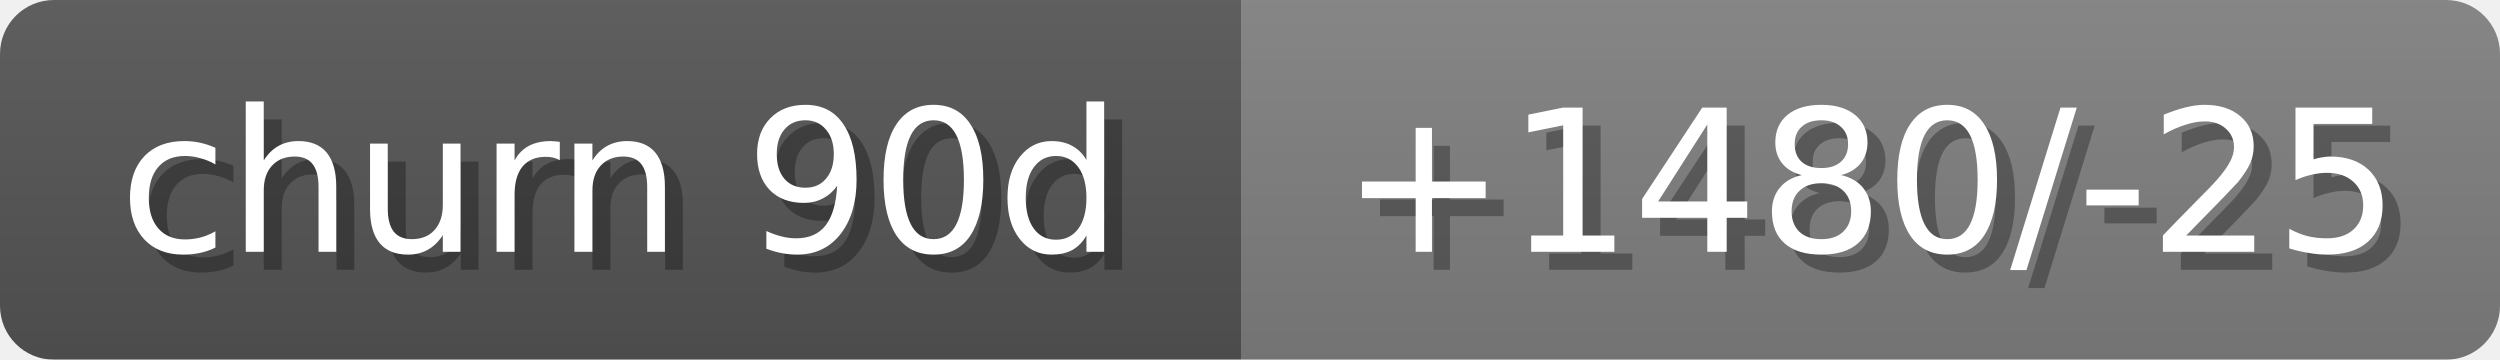
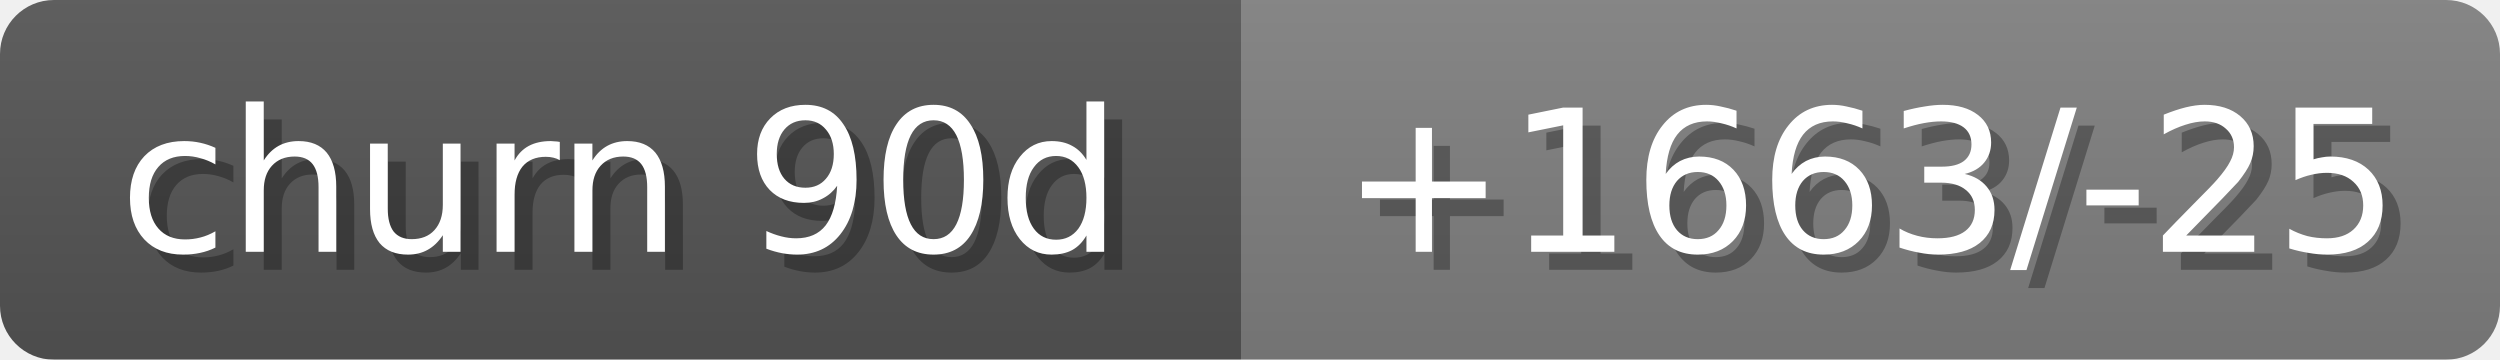
<svg xmlns="http://www.w3.org/2000/svg" width="139" height="20">
  <linearGradient id="b" x2="0" y2="100%">
    <stop offset="0" stop-color="#bbb" stop-opacity=".1" />
    <stop offset="1" stop-opacity=".1" />
  </linearGradient>
-   <mask id="anybadge_14">
+   <mask id="anybadge_18">
    <rect width="139" height="20" rx="3" fill="#fff" />
  </mask>
-   <g mask="url(#anybadge_14)">
+   <g mask="url(#anybadge_18)">
    <path fill="#555" d="M0 0h69v20H0z" />
    <path fill="#808080" d="M69 0h70v20H69z" />
    <path fill="url(#b)" d="M0 0h139v20H0z" />
  </g>
  <g fill="#fff" text-anchor="middle" font-family="DejaVu Sans,Verdana,Geneva,sans-serif" font-size="11">
    <text x="35.5" y="15" fill="#010101" fill-opacity=".3">churn 90d</text>
    <text x="34.5" y="14">churn 90d</text>
  </g>
  <g fill="#fff" text-anchor="middle" font-family="DejaVu Sans,Verdana,Geneva,sans-serif" font-size="11">
-     <text x="105.0" y="15" fill="#010101" fill-opacity=".3">+1480/-25</text>
-     <text x="104.0" y="14">+1480/-25</text>
+     <text x="105.0" y="15" fill="#010101" fill-opacity=".3">+1663/-25</text>
+     <text x="104.0" y="14">+1663/-25</text>
  </g>
</svg>
